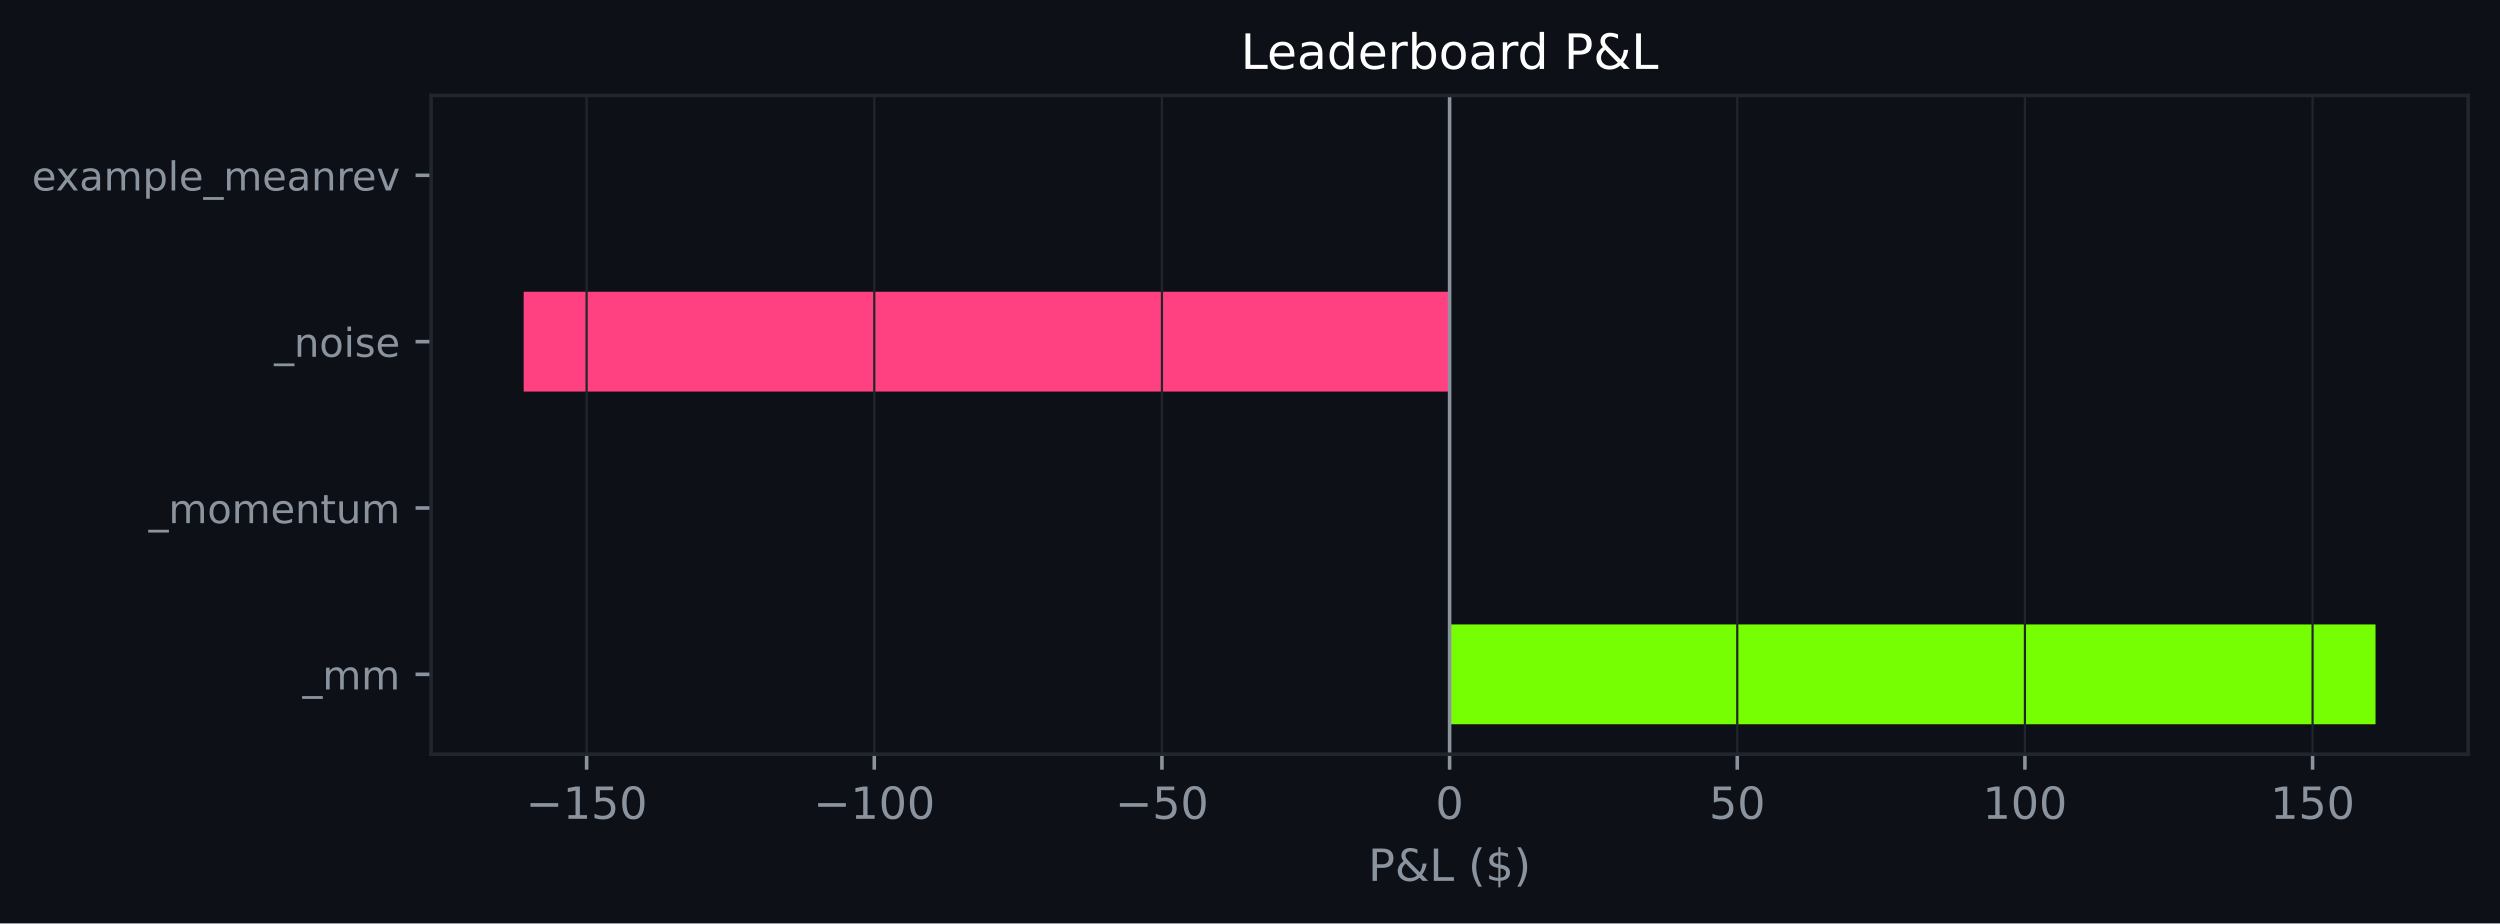
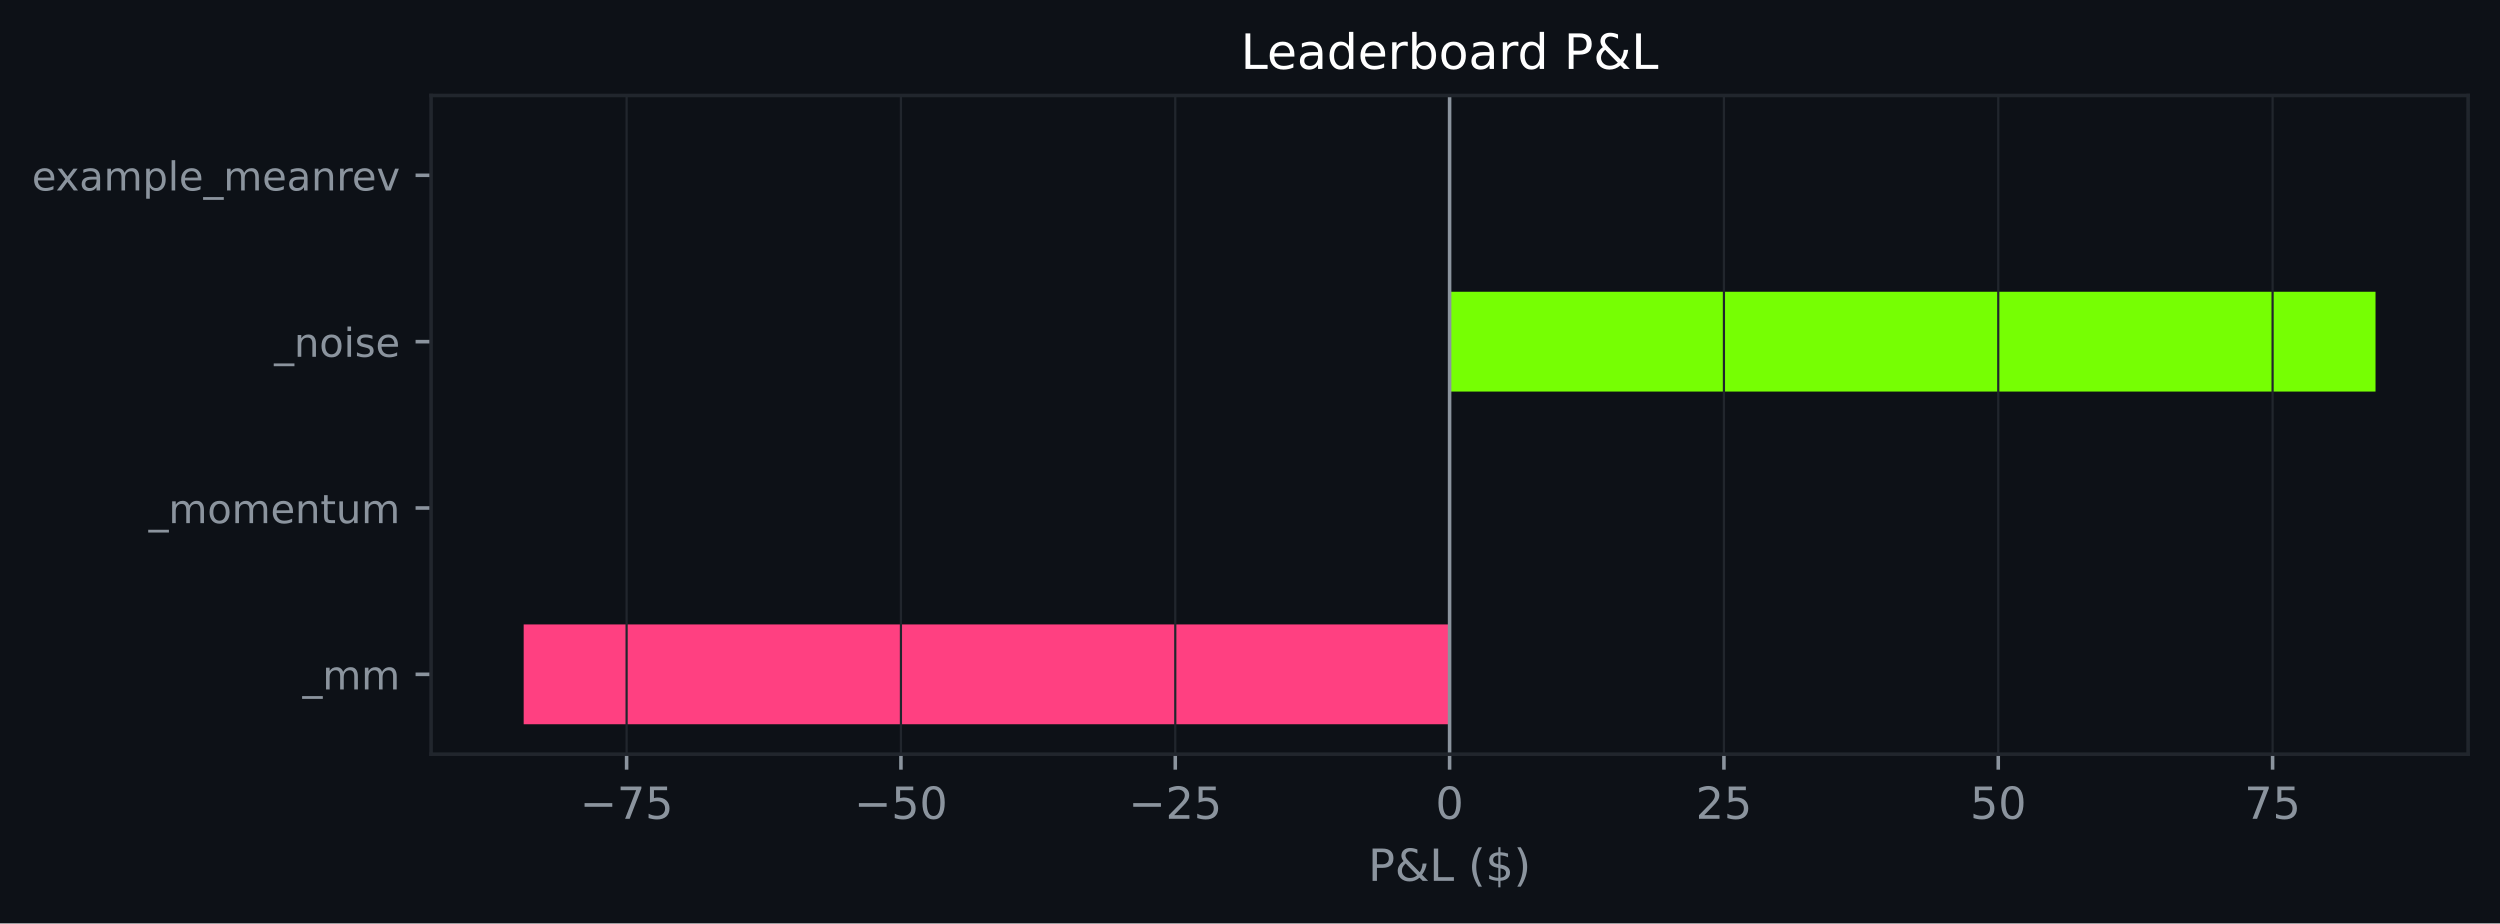
<svg xmlns="http://www.w3.org/2000/svg" xmlns:xlink="http://www.w3.org/1999/xlink" width="564.45pt" height="208.479pt" viewBox="0 0 564.45 208.479" version="1.1">
  <defs>
    <style type="text/css">*{stroke-linejoin: round; stroke-linecap: butt}</style>
  </defs>
  <g id="figure_1">
    <g id="patch_1">
      <path d="M 0 208.479  L 564.45 208.479  L 564.45 0  L 0 0  z " style="fill: #0d1117" />
    </g>
    <g id="axes_1">
      <g id="patch_2">
        <path d="M 97.33 170.279  L 557.25 170.279  L 557.25 21.558  L 97.33 21.558  z " style="fill: #0d1117" />
      </g>
      <g id="patch_3">
-         <path d="M 327.29 163.519  L 536.345 163.519  L 536.345 140.985  L 327.29 140.985  z " clip-path="url(#pbc3d4b5258)" style="fill: #76ff03" />
+         <path d="M 327.29 163.519  L 118.236 163.519  L 118.236 140.985  L 327.29 140.985  z " clip-path="url(#p24b1a199e9)" style="fill: #ff4081" />
      </g>
      <g id="patch_4">
-         <path d="M 327.29 125.963  L 327.29 125.963  L 327.29 103.43  L 327.29 103.43  z " clip-path="url(#pbc3d4b5258)" style="fill: #76ff03" />
+         <path d="M 327.29 125.963  L 327.29 125.963  L 327.29 103.43  L 327.29 103.43  z " clip-path="url(#p24b1a199e9)" style="fill: #76ff03" />
      </g>
      <g id="patch_5">
-         <path d="M 327.29 88.407  L 118.236 88.407  L 118.236 65.874  L 327.29 65.874  z " clip-path="url(#pbc3d4b5258)" style="fill: #ff4081" />
+         <path d="M 327.29 88.407  L 536.345 88.407  L 536.345 65.874  L 327.29 65.874  z " clip-path="url(#p24b1a199e9)" style="fill: #76ff03" />
      </g>
      <g id="patch_6">
-         <path d="M 327.29 50.852  L 327.29 50.852  L 327.29 28.318  L 327.29 28.318  z " clip-path="url(#pbc3d4b5258)" style="fill: #76ff03" />
+         <path d="M 327.29 50.852  L 327.29 50.852  L 327.29 28.318  L 327.29 28.318  z " clip-path="url(#p24b1a199e9)" style="fill: #76ff03" />
      </g>
      <g id="matplotlib.axis_1">
        <g id="xtick_1">
          <g id="line2d_1">
-             <path d="M 132.447 170.279  L 132.447 21.558  " clip-path="url(#pbc3d4b5258)" style="fill: none; stroke: #21262d; stroke-width: 0.5; stroke-linecap: square" />
+             <path d="M 141.475 170.279  L 141.475 21.558  " clip-path="url(#p24b1a199e9)" style="fill: none; stroke: #21262d; stroke-width: 0.5; stroke-linecap: square" />
          </g>
          <g id="line2d_2">
            <defs>
-               <path id="m528bb6f3f3" d="M 0 0  L 0 3.5  " style="stroke: #8b949e; stroke-width: 0.8" />
+               <path id="mde714016cf" d="M 0 0  L 0 3.5  " style="stroke: #8b949e; stroke-width: 0.8" />
            </defs>
            <g>
-               <use xlink:href="#m528bb6f3f3" x="132.447" y="170.279" style="fill: #8b949e; stroke: #8b949e; stroke-width: 0.8" />
+               <use xlink:href="#mde714016cf" x="141.475" y="170.279" style="fill: #8b949e; stroke: #8b949e; stroke-width: 0.8" />
            </g>
          </g>
          <g id="text_1">
-             <g style="fill: #8b949e" transform="translate(118.7129 184.8762) scale(0.1 -0.1)">
+             <g style="fill: #8b949e" transform="translate(130.9229 184.8762) scale(0.1 -0.1)">
              <defs>
                <path id="DejaVuSans-c9c" d="M 678 2272  L 4684 2272  L 4684 1741  L 678 1741  L 678 2272  z " transform="scale(0.015625)" />
-                 <path id="DejaVuSans-14" d="M 794 531  L 1825 531  L 1825 4091  L 703 3866  L 703 4441  L 1819 4666  L 2450 4666  L 2450 531  L 3481 531  L 3481 0  L 794 0  L 794 531  z " transform="scale(0.015625)" />
+                 <path id="DejaVuSans-1a" d="M 525 4666  L 3525 4666  L 3525 4397  L 1831 0  L 1172 0  L 2766 4134  L 525 4134  L 525 4666  z " transform="scale(0.015625)" />
                <path id="DejaVuSans-18" d="M 691 4666  L 3169 4666  L 3169 4134  L 1269 4134  L 1269 2991  Q 1406 3038 1543 3061  Q 1681 3084 1819 3084  Q 2600 3084 3056 2656  Q 3513 2228 3513 1497  Q 3513 744 3044 326  Q 2575 -91 1722 -91  Q 1428 -91 1123 -41  Q 819 9 494 109  L 494 744  Q 775 591 1075 516  Q 1375 441 1709 441  Q 2250 441 2565 725  Q 2881 1009 2881 1497  Q 2881 1984 2565 2268  Q 2250 2553 1709 2553  Q 1456 2553 1204 2497  Q 953 2441 691 2322  L 691 4666  z " transform="scale(0.015625)" />
-                 <path id="DejaVuSans-13" d="M 2034 4250  Q 1547 4250 1301 3770  Q 1056 3291 1056 2328  Q 1056 1369 1301 889  Q 1547 409 2034 409  Q 2525 409 2770 889  Q 3016 1369 3016 2328  Q 3016 3291 2770 3770  Q 2525 4250 2034 4250  z M 2034 4750  Q 2819 4750 3233 4129  Q 3647 3509 3647 2328  Q 3647 1150 3233 529  Q 2819 -91 2034 -91  Q 1250 -91 836 529  Q 422 1150 422 2328  Q 422 3509 836 4129  Q 1250 4750 2034 4750  z " transform="scale(0.015625)" />
              </defs>
              <use xlink:href="#DejaVuSans-c9c" />
-               <use xlink:href="#DejaVuSans-14" transform="translate(83.79688 0)" />
+               <use xlink:href="#DejaVuSans-1a" transform="translate(83.79688 0)" />
              <use xlink:href="#DejaVuSans-18" transform="translate(147.4219 0)" />
-               <use xlink:href="#DejaVuSans-13" transform="translate(211.0469 0)" />
            </g>
          </g>
        </g>
        <g id="xtick_2">
          <g id="line2d_3">
-             <path d="M 197.395 170.279  L 197.395 21.558  " clip-path="url(#pbc3d4b5258)" style="fill: none; stroke: #21262d; stroke-width: 0.5; stroke-linecap: square" />
+             <path d="M 203.414 170.279  L 203.414 21.558  " clip-path="url(#p24b1a199e9)" style="fill: none; stroke: #21262d; stroke-width: 0.5; stroke-linecap: square" />
          </g>
          <g id="line2d_4">
            <g>
-               <use xlink:href="#m528bb6f3f3" x="197.395" y="170.279" style="fill: #8b949e; stroke: #8b949e; stroke-width: 0.8" />
+               <use xlink:href="#mde714016cf" x="203.414" y="170.279" style="fill: #8b949e; stroke: #8b949e; stroke-width: 0.8" />
            </g>
          </g>
          <g id="text_2">
-             <g style="fill: #8b949e" transform="translate(183.6609 184.8762) scale(0.1 -0.1)">
-               <use xlink:href="#DejaVuSans-c9c" />
-               <use xlink:href="#DejaVuSans-14" transform="translate(83.79688 0)" />
-               <use xlink:href="#DejaVuSans-13" transform="translate(147.4219 0)" />
-               <use xlink:href="#DejaVuSans-13" transform="translate(211.0469 0)" />
-             </g>
-           </g>
-         </g>
-         <g id="xtick_3">
-           <g id="line2d_5">
-             <path d="M 262.342 170.279  L 262.342 21.558  " clip-path="url(#pbc3d4b5258)" style="fill: none; stroke: #21262d; stroke-width: 0.5; stroke-linecap: square" />
-           </g>
-           <g id="line2d_6">
-             <g>
-               <use xlink:href="#m528bb6f3f3" x="262.342" y="170.279" style="fill: #8b949e; stroke: #8b949e; stroke-width: 0.8" />
-             </g>
-           </g>
-           <g id="text_3">
-             <g style="fill: #8b949e" transform="translate(251.7901 184.8762) scale(0.1 -0.1)">
+             <g style="fill: #8b949e" transform="translate(192.8613 184.8762) scale(0.1 -0.1)">
+               <defs>
+                 <path id="DejaVuSans-13" d="M 2034 4250  Q 1547 4250 1301 3770  Q 1056 3291 1056 2328  Q 1056 1369 1301 889  Q 1547 409 2034 409  Q 2525 409 2770 889  Q 3016 1369 3016 2328  Q 3016 3291 2770 3770  Q 2525 4250 2034 4250  z M 2034 4750  Q 2819 4750 3233 4129  Q 3647 3509 3647 2328  Q 3647 1150 3233 529  Q 2819 -91 2034 -91  Q 1250 -91 836 529  Q 422 1150 422 2328  Q 422 3509 836 4129  Q 1250 4750 2034 4750  z " transform="scale(0.015625)" />
+               </defs>
              <use xlink:href="#DejaVuSans-c9c" />
              <use xlink:href="#DejaVuSans-18" transform="translate(83.79688 0)" />
              <use xlink:href="#DejaVuSans-13" transform="translate(147.4219 0)" />
            </g>
          </g>
        </g>
+         <g id="xtick_3">
+           <g id="line2d_5">
+             <path d="M 265.352 170.279  L 265.352 21.558  " clip-path="url(#p24b1a199e9)" style="fill: none; stroke: #21262d; stroke-width: 0.5; stroke-linecap: square" />
+           </g>
+           <g id="line2d_6">
+             <g>
+               <use xlink:href="#mde714016cf" x="265.352" y="170.279" style="fill: #8b949e; stroke: #8b949e; stroke-width: 0.8" />
+             </g>
+           </g>
+           <g id="text_3">
+             <g style="fill: #8b949e" transform="translate(254.7997 184.8762) scale(0.1 -0.1)">
+               <defs>
+                 <path id="DejaVuSans-15" d="M 1228 531  L 3431 531  L 3431 0  L 469 0  L 469 531  Q 828 903 1448 1529  Q 2069 2156 2228 2338  Q 2531 2678 2651 2914  Q 2772 3150 2772 3378  Q 2772 3750 2511 3984  Q 2250 4219 1831 4219  Q 1534 4219 1204 4116  Q 875 4013 500 3803  L 500 4441  Q 881 4594 1212 4672  Q 1544 4750 1819 4750  Q 2544 4750 2975 4387  Q 3406 4025 3406 3419  Q 3406 3131 3298 2873  Q 3191 2616 2906 2266  Q 2828 2175 2409 1742  Q 1991 1309 1228 531  z " transform="scale(0.015625)" />
+               </defs>
+               <use xlink:href="#DejaVuSans-c9c" />
+               <use xlink:href="#DejaVuSans-15" transform="translate(83.79688 0)" />
+               <use xlink:href="#DejaVuSans-18" transform="translate(147.4219 0)" />
+             </g>
+           </g>
+         </g>
        <g id="xtick_4">
          <g id="line2d_7">
-             <path d="M 327.29 170.279  L 327.29 21.558  " clip-path="url(#pbc3d4b5258)" style="fill: none; stroke: #21262d; stroke-width: 0.5; stroke-linecap: square" />
+             <path d="M 327.29 170.279  L 327.29 21.558  " clip-path="url(#p24b1a199e9)" style="fill: none; stroke: #21262d; stroke-width: 0.5; stroke-linecap: square" />
          </g>
          <g id="line2d_8">
            <g>
-               <use xlink:href="#m528bb6f3f3" x="327.29" y="170.279" style="fill: #8b949e; stroke: #8b949e; stroke-width: 0.8" />
+               <use xlink:href="#mde714016cf" x="327.29" y="170.279" style="fill: #8b949e; stroke: #8b949e; stroke-width: 0.8" />
            </g>
          </g>
          <g id="text_4">
            <g style="fill: #8b949e" transform="translate(324.1092 184.8762) scale(0.1 -0.1)">
              <use xlink:href="#DejaVuSans-13" />
            </g>
          </g>
        </g>
        <g id="xtick_5">
          <g id="line2d_9">
-             <path d="M 392.238 170.279  L 392.238 21.558  " clip-path="url(#pbc3d4b5258)" style="fill: none; stroke: #21262d; stroke-width: 0.5; stroke-linecap: square" />
+             <path d="M 389.229 170.279  L 389.229 21.558  " clip-path="url(#p24b1a199e9)" style="fill: none; stroke: #21262d; stroke-width: 0.5; stroke-linecap: square" />
          </g>
          <g id="line2d_10">
            <g>
-               <use xlink:href="#m528bb6f3f3" x="392.238" y="170.279" style="fill: #8b949e; stroke: #8b949e; stroke-width: 0.8" />
+               <use xlink:href="#mde714016cf" x="389.229" y="170.279" style="fill: #8b949e; stroke: #8b949e; stroke-width: 0.8" />
            </g>
          </g>
          <g id="text_5">
-             <g style="fill: #8b949e" transform="translate(385.8759 184.8762) scale(0.1 -0.1)">
+             <g style="fill: #8b949e" transform="translate(382.8664 184.8762) scale(0.1 -0.1)">
+               <use xlink:href="#DejaVuSans-15" />
+               <use xlink:href="#DejaVuSans-18" transform="translate(63.625 0)" />
+             </g>
+           </g>
+         </g>
+         <g id="xtick_6">
+           <g id="line2d_11">
+             <path d="M 451.167 170.279  L 451.167 21.558  " clip-path="url(#p24b1a199e9)" style="fill: none; stroke: #21262d; stroke-width: 0.5; stroke-linecap: square" />
+           </g>
+           <g id="line2d_12">
+             <g>
+               <use xlink:href="#mde714016cf" x="451.167" y="170.279" style="fill: #8b949e; stroke: #8b949e; stroke-width: 0.8" />
+             </g>
+           </g>
+           <g id="text_6">
+             <g style="fill: #8b949e" transform="translate(444.8048 184.8762) scale(0.1 -0.1)">
              <use xlink:href="#DejaVuSans-18" />
              <use xlink:href="#DejaVuSans-13" transform="translate(63.625 0)" />
            </g>
          </g>
        </g>
-         <g id="xtick_6">
-           <g id="line2d_11">
-             <path d="M 457.186 170.279  L 457.186 21.558  " clip-path="url(#pbc3d4b5258)" style="fill: none; stroke: #21262d; stroke-width: 0.5; stroke-linecap: square" />
-           </g>
-           <g id="line2d_12">
-             <g>
-               <use xlink:href="#m528bb6f3f3" x="457.186" y="170.279" style="fill: #8b949e; stroke: #8b949e; stroke-width: 0.8" />
-             </g>
-           </g>
-           <g id="text_6">
-             <g style="fill: #8b949e" transform="translate(447.6427 184.8762) scale(0.1 -0.1)">
-               <use xlink:href="#DejaVuSans-14" />
-               <use xlink:href="#DejaVuSans-13" transform="translate(63.625 0)" />
-               <use xlink:href="#DejaVuSans-13" transform="translate(127.25 0)" />
-             </g>
-           </g>
-         </g>
        <g id="xtick_7">
          <g id="line2d_13">
-             <path d="M 522.134 170.279  L 522.134 21.558  " clip-path="url(#pbc3d4b5258)" style="fill: none; stroke: #21262d; stroke-width: 0.5; stroke-linecap: square" />
+             <path d="M 513.106 170.279  L 513.106 21.558  " clip-path="url(#p24b1a199e9)" style="fill: none; stroke: #21262d; stroke-width: 0.5; stroke-linecap: square" />
          </g>
          <g id="line2d_14">
            <g>
-               <use xlink:href="#m528bb6f3f3" x="522.134" y="170.279" style="fill: #8b949e; stroke: #8b949e; stroke-width: 0.8" />
+               <use xlink:href="#mde714016cf" x="513.106" y="170.279" style="fill: #8b949e; stroke: #8b949e; stroke-width: 0.8" />
            </g>
          </g>
          <g id="text_7">
-             <g style="fill: #8b949e" transform="translate(512.5906 184.8762) scale(0.1 -0.1)">
-               <use xlink:href="#DejaVuSans-14" />
+             <g style="fill: #8b949e" transform="translate(506.7432 184.8762) scale(0.1 -0.1)">
+               <use xlink:href="#DejaVuSans-1a" />
              <use xlink:href="#DejaVuSans-18" transform="translate(63.625 0)" />
-               <use xlink:href="#DejaVuSans-13" transform="translate(127.25 0)" />
            </g>
          </g>
        </g>
        <g id="text_8">
          <g style="fill: #8b949e" transform="translate(308.9186 198.877) scale(0.1 -0.1)">
            <defs>
              <path id="DejaVuSans-33" d="M 1259 4147  L 1259 2394  L 2053 2394  Q 2494 2394 2734 2622  Q 2975 2850 2975 3272  Q 2975 3691 2734 3919  Q 2494 4147 2053 4147  L 1259 4147  z M 628 4666  L 2053 4666  Q 2838 4666 3239 4311  Q 3641 3956 3641 3272  Q 3641 2581 3239 2228  Q 2838 1875 2053 1875  L 1259 1875  L 1259 0  L 628 0  L 628 4666  z " transform="scale(0.015625)" />
              <path id="DejaVuSans-9" d="M 1556 2509  Q 1272 2256 1139 2004  Q 1006 1753 1006 1478  Q 1006 1022 1337 719  Q 1669 416 2169 416  Q 2466 416 2725 514  Q 2984 613 3213 813  L 1556 2509  z M 1997 2859  L 3584 1234  Q 3769 1513 3872 1830  Q 3975 2147 3994 2503  L 4575 2503  Q 4538 2091 4375 1687  Q 4213 1284 3922 891  L 4794 0  L 4006 0  L 3559 459  Q 3234 181 2878 45  Q 2522 -91 2113 -91  Q 1359 -91 881 339  Q 403 769 403 1441  Q 403 1841 612 2192  Q 822 2544 1241 2853  Q 1091 3050 1012 3245  Q 934 3441 934 3628  Q 934 4134 1281 4442  Q 1628 4750 2203 4750  Q 2463 4750 2720 4694  Q 2978 4638 3244 4525  L 3244 3956  Q 2972 4103 2725 4179  Q 2478 4256 2266 4256  Q 1938 4256 1733 4082  Q 1528 3909 1528 3634  Q 1528 3475 1620 3314  Q 1713 3153 1997 2859  z " transform="scale(0.015625)" />
              <path id="DejaVuSans-2f" d="M 628 4666  L 1259 4666  L 1259 531  L 3531 531  L 3531 0  L 628 0  L 628 4666  z " transform="scale(0.015625)" />
              <path id="DejaVuSans-3" transform="scale(0.015625)" />
              <path id="DejaVuSans-b" d="M 1984 4856  Q 1566 4138 1362 3434  Q 1159 2731 1159 2009  Q 1159 1288 1364 580  Q 1569 -128 1984 -844  L 1484 -844  Q 1016 -109 783 600  Q 550 1309 550 2009  Q 550 2706 781 3412  Q 1013 4119 1484 4856  L 1984 4856  z " transform="scale(0.015625)" />
              <path id="DejaVuSans-7" d="M 2163 -941  L 1850 -941  L 1847 0  Q 1519 6 1191 76  Q 863 147 531 288  L 531 850  Q 850 650 1176 548  Q 1503 447 1850 444  L 1850 1869  Q 1159 1981 845 2250  Q 531 2519 531 2988  Q 531 3497 872 3790  Q 1213 4084 1850 4128  L 1850 4863  L 2163 4863  L 2163 4138  Q 2453 4125 2725 4076  Q 2997 4028 3256 3944  L 3256 3397  Q 2997 3528 2723 3600  Q 2450 3672 2163 3684  L 2163 2350  Q 2872 2241 3206 1959  Q 3541 1678 3541 1191  Q 3541 663 3186 358  Q 2831 53 2163 6  L 2163 -941  z M 1850 2406  L 1850 3688  Q 1488 3647 1297 3481  Q 1106 3316 1106 3041  Q 1106 2772 1282 2622  Q 1459 2472 1850 2406  z M 2163 1806  L 2163 453  Q 2559 506 2761 678  Q 2963 850 2963 1131  Q 2963 1406 2770 1568  Q 2578 1731 2163 1806  z " transform="scale(0.015625)" />
              <path id="DejaVuSans-c" d="M 513 4856  L 1013 4856  Q 1481 4119 1714 3412  Q 1947 2706 1947 2009  Q 1947 1309 1714 600  Q 1481 -109 1013 -844  L 513 -844  Q 928 -128 1133 580  Q 1338 1288 1338 2009  Q 1338 2731 1133 3434  Q 928 4138 513 4856  z " transform="scale(0.015625)" />
            </defs>
            <use xlink:href="#DejaVuSans-33" />
            <use xlink:href="#DejaVuSans-9" transform="translate(60.29688 0)" />
            <use xlink:href="#DejaVuSans-2f" transform="translate(138.2812 0)" />
            <use xlink:href="#DejaVuSans-3" transform="translate(194 0)" />
            <use xlink:href="#DejaVuSans-b" transform="translate(225.7812 0)" />
            <use xlink:href="#DejaVuSans-7" transform="translate(264.7969 0)" />
            <use xlink:href="#DejaVuSans-c" transform="translate(328.4219 0)" />
          </g>
        </g>
      </g>
      <g id="matplotlib.axis_2">
        <g id="ytick_1">
          <g id="line2d_15">
            <defs>
-               <path id="m46ea675ca9" d="M 0 0  L -3.5 0  " style="stroke: #8b949e; stroke-width: 0.8" />
+               <path id="m8796a0ec32" d="M 0 0  L -3.5 0  " style="stroke: #8b949e; stroke-width: 0.8" />
            </defs>
            <g>
-               <use xlink:href="#m46ea675ca9" x="97.33" y="152.252" style="fill: #8b949e; stroke: #8b949e; stroke-width: 0.8" />
+               <use xlink:href="#m8796a0ec32" x="97.33" y="152.252" style="fill: #8b949e; stroke: #8b949e; stroke-width: 0.8" />
            </g>
          </g>
          <g id="text_9">
            <g style="fill: #8b949e" transform="translate(68.29734 155.6708) scale(0.09 -0.09)">
              <defs>
                <path id="DejaVuSans-42" d="M 3263 -1063  L 3263 -1509  L -63 -1509  L -63 -1063  L 3263 -1063  z " transform="scale(0.015625)" />
                <path id="DejaVuSans-50" d="M 3328 2828  Q 3544 3216 3844 3400  Q 4144 3584 4550 3584  Q 5097 3584 5394 3201  Q 5691 2819 5691 2113  L 5691 0  L 5113 0  L 5113 2094  Q 5113 2597 4934 2840  Q 4756 3084 4391 3084  Q 3944 3084 3684 2787  Q 3425 2491 3425 1978  L 3425 0  L 2847 0  L 2847 2094  Q 2847 2600 2669 2842  Q 2491 3084 2119 3084  Q 1678 3084 1418 2786  Q 1159 2488 1159 1978  L 1159 0  L 581 0  L 581 3500  L 1159 3500  L 1159 2956  Q 1356 3278 1631 3431  Q 1906 3584 2284 3584  Q 2666 3584 2933 3390  Q 3200 3197 3328 2828  z " transform="scale(0.015625)" />
              </defs>
              <use xlink:href="#DejaVuSans-42" />
              <use xlink:href="#DejaVuSans-50" transform="translate(50 0)" />
              <use xlink:href="#DejaVuSans-50" transform="translate(147.4062 0)" />
            </g>
          </g>
        </g>
        <g id="ytick_2">
          <g id="line2d_16">
            <g>
-               <use xlink:href="#m46ea675ca9" x="97.33" y="114.696" style="fill: #8b949e; stroke: #8b949e; stroke-width: 0.8" />
+               <use xlink:href="#m8796a0ec32" x="97.33" y="114.696" style="fill: #8b949e; stroke: #8b949e; stroke-width: 0.8" />
            </g>
          </g>
          <g id="text_10">
            <g style="fill: #8b949e" transform="translate(33.55031 118.1152) scale(0.09 -0.09)">
              <defs>
                <path id="DejaVuSans-52" d="M 1959 3097  Q 1497 3097 1228 2736  Q 959 2375 959 1747  Q 959 1119 1226 758  Q 1494 397 1959 397  Q 2419 397 2687 759  Q 2956 1122 2956 1747  Q 2956 2369 2687 2733  Q 2419 3097 1959 3097  z M 1959 3584  Q 2709 3584 3137 3096  Q 3566 2609 3566 1747  Q 3566 888 3137 398  Q 2709 -91 1959 -91  Q 1206 -91 779 398  Q 353 888 353 1747  Q 353 2609 779 3096  Q 1206 3584 1959 3584  z " transform="scale(0.015625)" />
                <path id="DejaVuSans-48" d="M 3597 1894  L 3597 1613  L 953 1613  Q 991 1019 1311 708  Q 1631 397 2203 397  Q 2534 397 2845 478  Q 3156 559 3463 722  L 3463 178  Q 3153 47 2828 -22  Q 2503 -91 2169 -91  Q 1331 -91 842 396  Q 353 884 353 1716  Q 353 2575 817 3079  Q 1281 3584 2069 3584  Q 2775 3584 3186 3129  Q 3597 2675 3597 1894  z M 3022 2063  Q 3016 2534 2758 2815  Q 2500 3097 2075 3097  Q 1594 3097 1305 2825  Q 1016 2553 972 2059  L 3022 2063  z " transform="scale(0.015625)" />
                <path id="DejaVuSans-51" d="M 3513 2113  L 3513 0  L 2938 0  L 2938 2094  Q 2938 2591 2744 2837  Q 2550 3084 2163 3084  Q 1697 3084 1428 2787  Q 1159 2491 1159 1978  L 1159 0  L 581 0  L 581 3500  L 1159 3500  L 1159 2956  Q 1366 3272 1645 3428  Q 1925 3584 2291 3584  Q 2894 3584 3203 3211  Q 3513 2838 3513 2113  z " transform="scale(0.015625)" />
                <path id="DejaVuSans-57" d="M 1172 4494  L 1172 3500  L 2356 3500  L 2356 3053  L 1172 3053  L 1172 1153  Q 1172 725 1289 603  Q 1406 481 1766 481  L 2356 481  L 2356 0  L 1766 0  Q 1100 0 847 248  Q 594 497 594 1153  L 594 3053  L 172 3053  L 172 3500  L 594 3500  L 594 4494  L 1172 4494  z " transform="scale(0.015625)" />
                <path id="DejaVuSans-58" d="M 544 1381  L 544 3500  L 1119 3500  L 1119 1403  Q 1119 906 1312 657  Q 1506 409 1894 409  Q 2359 409 2629 706  Q 2900 1003 2900 1516  L 2900 3500  L 3475 3500  L 3475 0  L 2900 0  L 2900 538  Q 2691 219 2414 64  Q 2138 -91 1772 -91  Q 1169 -91 856 284  Q 544 659 544 1381  z M 1991 3584  L 1991 3584  z " transform="scale(0.015625)" />
              </defs>
              <use xlink:href="#DejaVuSans-42" />
              <use xlink:href="#DejaVuSans-50" transform="translate(50 0)" />
              <use xlink:href="#DejaVuSans-52" transform="translate(147.4062 0)" />
              <use xlink:href="#DejaVuSans-50" transform="translate(208.5938 0)" />
              <use xlink:href="#DejaVuSans-48" transform="translate(306 0)" />
              <use xlink:href="#DejaVuSans-51" transform="translate(367.5312 0)" />
              <use xlink:href="#DejaVuSans-57" transform="translate(430.9062 0)" />
              <use xlink:href="#DejaVuSans-58" transform="translate(470.1094 0)" />
              <use xlink:href="#DejaVuSans-50" transform="translate(533.4844 0)" />
            </g>
          </g>
        </g>
        <g id="ytick_3">
          <g id="line2d_17">
            <g>
-               <use xlink:href="#m46ea675ca9" x="97.33" y="77.141" style="fill: #8b949e; stroke: #8b949e; stroke-width: 0.8" />
+               <use xlink:href="#m8796a0ec32" x="97.33" y="77.141" style="fill: #8b949e; stroke: #8b949e; stroke-width: 0.8" />
            </g>
          </g>
          <g id="text_11">
            <g style="fill: #8b949e" transform="translate(61.89328 80.55989) scale(0.09 -0.09)">
              <defs>
                <path id="DejaVuSans-4c" d="M 603 3500  L 1178 3500  L 1178 0  L 603 0  L 603 3500  z M 603 4863  L 1178 4863  L 1178 4134  L 603 4134  L 603 4863  z " transform="scale(0.015625)" />
                <path id="DejaVuSans-56" d="M 2834 3397  L 2834 2853  Q 2591 2978 2328 3040  Q 2066 3103 1784 3103  Q 1356 3103 1142 2972  Q 928 2841 928 2578  Q 928 2378 1081 2264  Q 1234 2150 1697 2047  L 1894 2003  Q 2506 1872 2764 1633  Q 3022 1394 3022 966  Q 3022 478 2636 193  Q 2250 -91 1575 -91  Q 1294 -91 989 -36  Q 684 19 347 128  L 347 722  Q 666 556 975 473  Q 1284 391 1588 391  Q 1994 391 2212 530  Q 2431 669 2431 922  Q 2431 1156 2273 1281  Q 2116 1406 1581 1522  L 1381 1569  Q 847 1681 609 1914  Q 372 2147 372 2553  Q 372 3047 722 3315  Q 1072 3584 1716 3584  Q 2034 3584 2315 3537  Q 2597 3491 2834 3397  z " transform="scale(0.015625)" />
              </defs>
              <use xlink:href="#DejaVuSans-42" />
              <use xlink:href="#DejaVuSans-51" transform="translate(50 0)" />
              <use xlink:href="#DejaVuSans-52" transform="translate(113.375 0)" />
              <use xlink:href="#DejaVuSans-4c" transform="translate(174.5625 0)" />
              <use xlink:href="#DejaVuSans-56" transform="translate(202.3438 0)" />
              <use xlink:href="#DejaVuSans-48" transform="translate(254.4375 0)" />
            </g>
          </g>
        </g>
        <g id="ytick_4">
          <g id="line2d_18">
            <g>
-               <use xlink:href="#m46ea675ca9" x="97.33" y="39.585" style="fill: #8b949e; stroke: #8b949e; stroke-width: 0.8" />
+               <use xlink:href="#m8796a0ec32" x="97.33" y="39.585" style="fill: #8b949e; stroke: #8b949e; stroke-width: 0.8" />
            </g>
          </g>
          <g id="text_12">
            <g style="fill: #8b949e" transform="translate(7.2 43.00427) scale(0.09 -0.09)">
              <defs>
                <path id="DejaVuSans-5b" d="M 3513 3500  L 2247 1797  L 3578 0  L 2900 0  L 1881 1375  L 863 0  L 184 0  L 1544 1831  L 300 3500  L 978 3500  L 1906 2253  L 2834 3500  L 3513 3500  z " transform="scale(0.015625)" />
                <path id="DejaVuSans-44" d="M 2194 1759  Q 1497 1759 1228 1600  Q 959 1441 959 1056  Q 959 750 1161 570  Q 1363 391 1709 391  Q 2188 391 2477 730  Q 2766 1069 2766 1631  L 2766 1759  L 2194 1759  z M 3341 1997  L 3341 0  L 2766 0  L 2766 531  Q 2569 213 2275 61  Q 1981 -91 1556 -91  Q 1019 -91 701 211  Q 384 513 384 1019  Q 384 1609 779 1909  Q 1175 2209 1959 2209  L 2766 2209  L 2766 2266  Q 2766 2663 2505 2880  Q 2244 3097 1772 3097  Q 1472 3097 1187 3025  Q 903 2953 641 2809  L 641 3341  Q 956 3463 1253 3523  Q 1550 3584 1831 3584  Q 2591 3584 2966 3190  Q 3341 2797 3341 1997  z " transform="scale(0.015625)" />
                <path id="DejaVuSans-53" d="M 1159 525  L 1159 -1331  L 581 -1331  L 581 3500  L 1159 3500  L 1159 2969  Q 1341 3281 1617 3432  Q 1894 3584 2278 3584  Q 2916 3584 3314 3078  Q 3713 2572 3713 1747  Q 3713 922 3314 415  Q 2916 -91 2278 -91  Q 1894 -91 1617 61  Q 1341 213 1159 525  z M 3116 1747  Q 3116 2381 2855 2742  Q 2594 3103 2138 3103  Q 1681 3103 1420 2742  Q 1159 2381 1159 1747  Q 1159 1113 1420 752  Q 1681 391 2138 391  Q 2594 391 2855 752  Q 3116 1113 3116 1747  z " transform="scale(0.015625)" />
                <path id="DejaVuSans-4f" d="M 603 4863  L 1178 4863  L 1178 0  L 603 0  L 603 4863  z " transform="scale(0.015625)" />
                <path id="DejaVuSans-55" d="M 2631 2963  Q 2534 3019 2420 3045  Q 2306 3072 2169 3072  Q 1681 3072 1420 2755  Q 1159 2438 1159 1844  L 1159 0  L 581 0  L 581 3500  L 1159 3500  L 1159 2956  Q 1341 3275 1631 3429  Q 1922 3584 2338 3584  Q 2397 3584 2469 3576  Q 2541 3569 2628 3553  L 2631 2963  z " transform="scale(0.015625)" />
                <path id="DejaVuSans-59" d="M 191 3500  L 800 3500  L 1894 563  L 2988 3500  L 3597 3500  L 2284 0  L 1503 0  L 191 3500  z " transform="scale(0.015625)" />
              </defs>
              <use xlink:href="#DejaVuSans-48" />
              <use xlink:href="#DejaVuSans-5b" transform="translate(59.78125 0)" />
              <use xlink:href="#DejaVuSans-44" transform="translate(118.9688 0)" />
              <use xlink:href="#DejaVuSans-50" transform="translate(180.25 0)" />
              <use xlink:href="#DejaVuSans-53" transform="translate(277.6562 0)" />
              <use xlink:href="#DejaVuSans-4f" transform="translate(341.1406 0)" />
              <use xlink:href="#DejaVuSans-48" transform="translate(368.9219 0)" />
              <use xlink:href="#DejaVuSans-42" transform="translate(430.4531 0)" />
              <use xlink:href="#DejaVuSans-50" transform="translate(480.4531 0)" />
              <use xlink:href="#DejaVuSans-48" transform="translate(577.8594 0)" />
              <use xlink:href="#DejaVuSans-44" transform="translate(639.3906 0)" />
              <use xlink:href="#DejaVuSans-51" transform="translate(700.6719 0)" />
              <use xlink:href="#DejaVuSans-55" transform="translate(764.0469 0)" />
              <use xlink:href="#DejaVuSans-48" transform="translate(802.9531 0)" />
              <use xlink:href="#DejaVuSans-59" transform="translate(864.4844 0)" />
            </g>
          </g>
        </g>
      </g>
      <g id="line2d_19">
-         <path d="M 327.29 170.279  L 327.29 21.558  " clip-path="url(#pbc3d4b5258)" style="fill: none; stroke: #8b949e; stroke-width: 0.8; stroke-linecap: square" />
+         <path d="M 327.29 170.279  L 327.29 21.558  " clip-path="url(#p24b1a199e9)" style="fill: none; stroke: #8b949e; stroke-width: 0.8; stroke-linecap: square" />
      </g>
      <g id="patch_7">
        <path d="M 97.33 170.279  L 97.33 21.558  " style="fill: none; stroke: #21262d; stroke-width: 0.8; stroke-linejoin: miter; stroke-linecap: square" />
      </g>
      <g id="patch_8">
        <path d="M 557.25 170.279  L 557.25 21.558  " style="fill: none; stroke: #21262d; stroke-width: 0.8; stroke-linejoin: miter; stroke-linecap: square" />
      </g>
      <g id="patch_9">
        <path d="M 97.33 170.279  L 557.25 170.279  " style="fill: none; stroke: #21262d; stroke-width: 0.8; stroke-linejoin: miter; stroke-linecap: square" />
      </g>
      <g id="patch_10">
        <path d="M 97.33 21.558  L 557.25 21.558  " style="fill: none; stroke: #21262d; stroke-width: 0.8; stroke-linejoin: miter; stroke-linecap: square" />
      </g>
      <g id="text_13">
        <g style="fill: #ffffff" transform="translate(280.1288 15.55828) scale(0.11 -0.11)">
          <defs>
            <path id="DejaVuSans-47" d="M 2906 2969  L 2906 4863  L 3481 4863  L 3481 0  L 2906 0  L 2906 525  Q 2725 213 2448 61  Q 2172 -91 1784 -91  Q 1150 -91 751 415  Q 353 922 353 1747  Q 353 2572 751 3078  Q 1150 3584 1784 3584  Q 2172 3584 2448 3432  Q 2725 3281 2906 2969  z M 947 1747  Q 947 1113 1208 752  Q 1469 391 1925 391  Q 2381 391 2643 752  Q 2906 1113 2906 1747  Q 2906 2381 2643 2742  Q 2381 3103 1925 3103  Q 1469 3103 1208 2742  Q 947 2381 947 1747  z " transform="scale(0.015625)" />
            <path id="DejaVuSans-45" d="M 3116 1747  Q 3116 2381 2855 2742  Q 2594 3103 2138 3103  Q 1681 3103 1420 2742  Q 1159 2381 1159 1747  Q 1159 1113 1420 752  Q 1681 391 2138 391  Q 2594 391 2855 752  Q 3116 1113 3116 1747  z M 1159 2969  Q 1341 3281 1617 3432  Q 1894 3584 2278 3584  Q 2916 3584 3314 3078  Q 3713 2572 3713 1747  Q 3713 922 3314 415  Q 2916 -91 2278 -91  Q 1894 -91 1617 61  Q 1341 213 1159 525  L 1159 0  L 581 0  L 581 4863  L 1159 4863  L 1159 2969  z " transform="scale(0.015625)" />
          </defs>
          <use xlink:href="#DejaVuSans-2f" />
          <use xlink:href="#DejaVuSans-48" transform="translate(53.96875 0)" />
          <use xlink:href="#DejaVuSans-44" transform="translate(115.5 0)" />
          <use xlink:href="#DejaVuSans-47" transform="translate(176.7812 0)" />
          <use xlink:href="#DejaVuSans-48" transform="translate(240.2656 0)" />
          <use xlink:href="#DejaVuSans-55" transform="translate(301.7969 0)" />
          <use xlink:href="#DejaVuSans-45" transform="translate(342.9062 0)" />
          <use xlink:href="#DejaVuSans-52" transform="translate(406.3906 0)" />
          <use xlink:href="#DejaVuSans-44" transform="translate(467.5781 0)" />
          <use xlink:href="#DejaVuSans-55" transform="translate(528.8594 0)" />
          <use xlink:href="#DejaVuSans-47" transform="translate(568.2188 0)" />
          <use xlink:href="#DejaVuSans-3" transform="translate(631.7031 0)" />
          <use xlink:href="#DejaVuSans-33" transform="translate(663.4844 0)" />
          <use xlink:href="#DejaVuSans-9" transform="translate(723.7812 0)" />
          <use xlink:href="#DejaVuSans-2f" transform="translate(801.7656 0)" />
        </g>
      </g>
    </g>
  </g>
  <defs>
-     <clipPath id="pbc3d4b5258">
+     <clipPath id="p24b1a199e9">
      <rect x="97.33" y="21.558" width="459.92" height="148.72" />
    </clipPath>
  </defs>
</svg>
